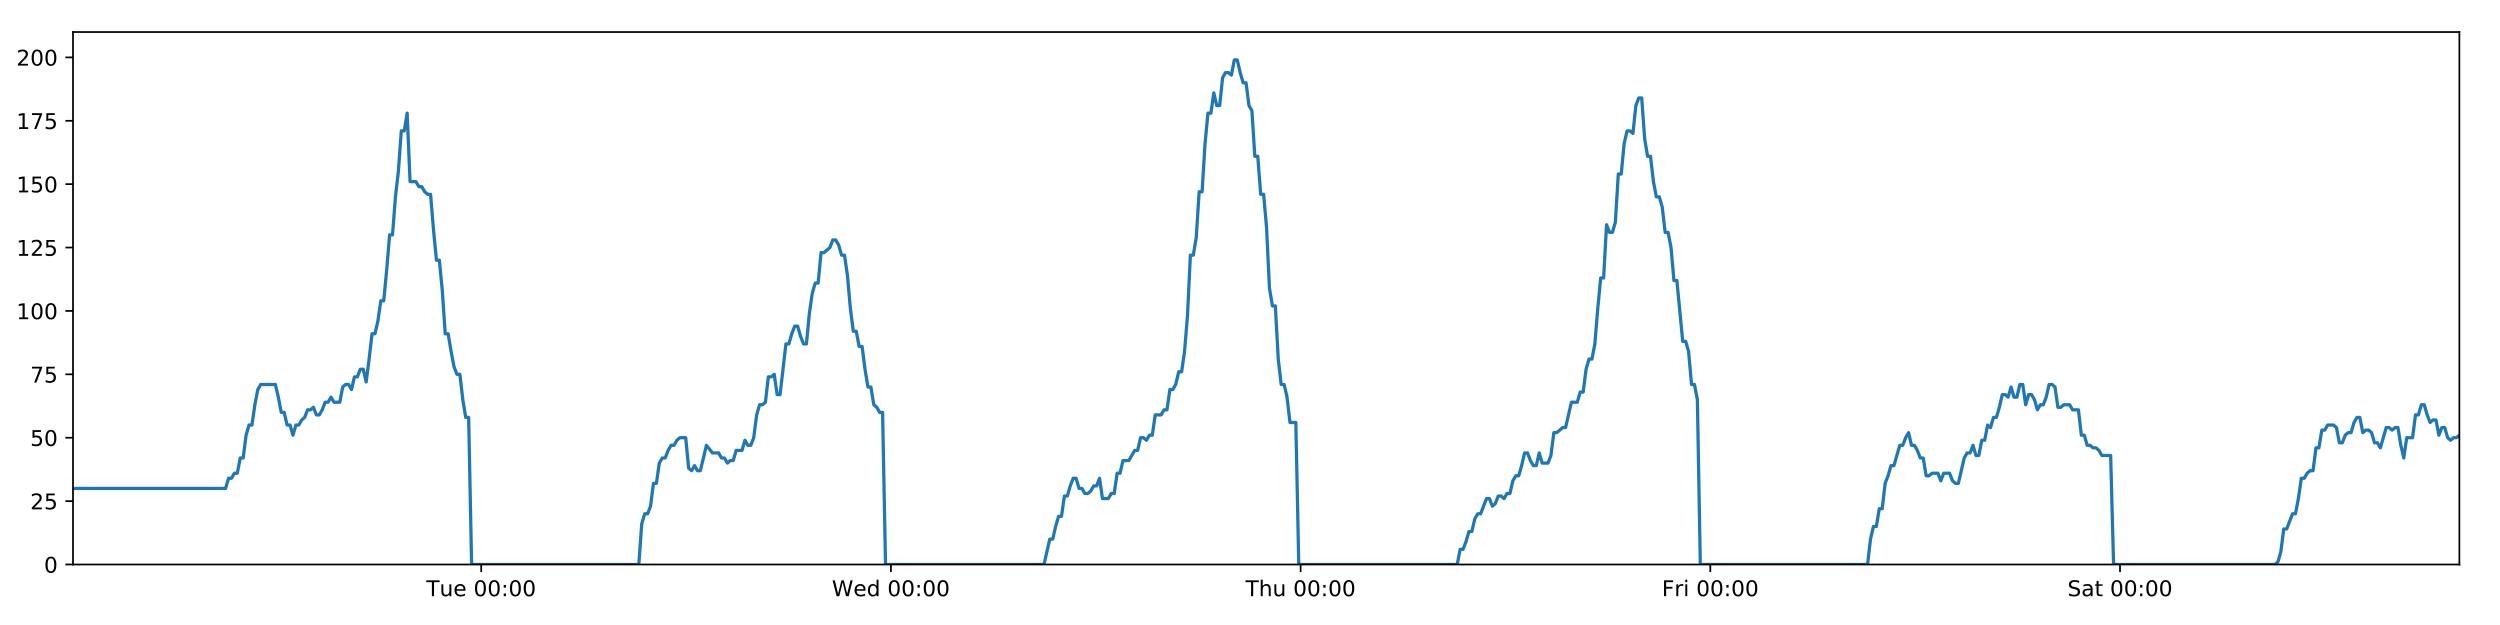
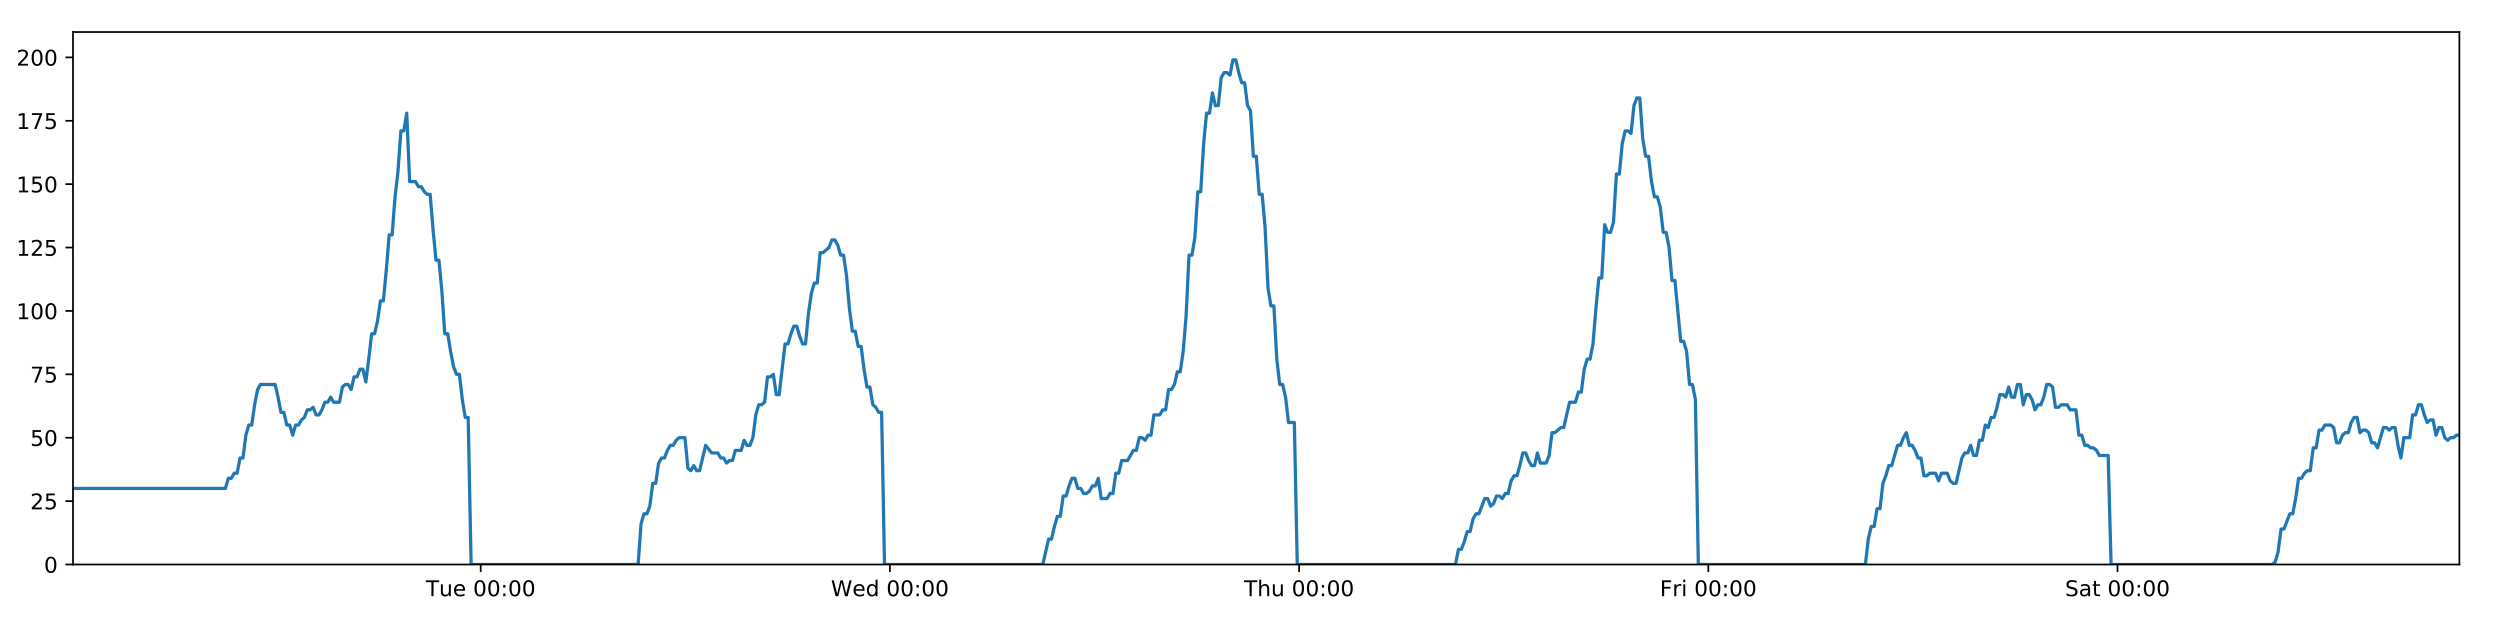
<svg xmlns="http://www.w3.org/2000/svg" xmlns:xlink="http://www.w3.org/1999/xlink" height="288pt" version="1.1" viewBox="0 0 1152 288" width="1152pt">
  <defs>
    <style type="text/css">
*{stroke-linecap:butt;stroke-linejoin:round;}
  </style>
  </defs>
  <g id="figure_1">
    <g id="patch_1">
      <path d="M 0 288  L 1152 288  L 1152 0  L 0 0  z " style="fill:#ffffff;" />
    </g>
    <g id="axes_1">
      <g id="patch_2">
        <path d="M 33.64 260.12  L 1133.28 260.12  L 1133.28 14.76  L 33.64 14.76  z " style="fill:#ffffff;" />
      </g>
      <g id="matplotlib.axis_1">
        <g id="xtick_1">
          <g id="line2d_1">
            <defs>
-               <path d="M 0 0  L 0 3.5  " id="m5f151d55df" style="stroke:#000000;stroke-width:0.8;" />
-             </defs>
-             <g>
-               <use style="stroke:#000000;stroke-width:0.8;" x="221.744" xlink:href="#m5f151d55df" y="260.12" />
+               <path d="M 0 0  L 0 3.5  " id="ma507963bba" style="stroke:#000000;stroke-width:0.8;" />
+             </defs>
+             <g>
+               <use style="stroke:#000000;stroke-width:0.8;" x="221.514" xlink:href="#ma507963bba" y="260.12" />
            </g>
          </g>
          <g id="text_1">
            <defs>
              <path d="M -0.297 72.906  L 61.375 72.906  L 61.375 64.594  L 35.5 64.594  L 35.5 0  L 25.594 0  L 25.594 64.594  L -0.297 64.594  z " id="DejaVuSans-84" />
              <path d="M 8.5 21.578  L 8.5 54.688  L 17.484 54.688  L 17.484 21.922  Q 17.484 14.156 20.5 10.266  Q 23.531 6.391 29.594 6.391  Q 36.859 6.391 41.078 11.031  Q 45.312 15.672 45.312 23.688  L 45.312 54.688  L 54.297 54.688  L 54.297 0  L 45.312 0  L 45.312 8.406  Q 42.047 3.422 37.719 1  Q 33.406 -1.422 27.688 -1.422  Q 18.266 -1.422 13.375 4.438  Q 8.5 10.297 8.5 21.578  z M 31.109 56  z " id="DejaVuSans-117" />
              <path d="M 56.203 29.594  L 56.203 25.203  L 14.891 25.203  Q 15.484 15.922 20.484 11.062  Q 25.484 6.203 34.422 6.203  Q 39.594 6.203 44.453 7.469  Q 49.312 8.734 54.109 11.281  L 54.109 2.781  Q 49.266 0.734 44.188 -0.344  Q 39.109 -1.422 33.891 -1.422  Q 20.797 -1.422 13.156 6.188  Q 5.516 13.812 5.516 26.812  Q 5.516 40.234 12.766 48.109  Q 20.016 56 32.328 56  Q 43.359 56 49.781 48.891  Q 56.203 41.797 56.203 29.594  z M 47.219 32.234  Q 47.125 39.594 43.094 43.984  Q 39.062 48.391 32.422 48.391  Q 24.906 48.391 20.391 44.141  Q 15.875 39.891 15.188 32.172  z " id="DejaVuSans-101" />
              <path id="DejaVuSans-32" />
              <path d="M 31.781 66.406  Q 24.172 66.406 20.328 58.906  Q 16.5 51.422 16.5 36.375  Q 16.5 21.391 20.328 13.891  Q 24.172 6.391 31.781 6.391  Q 39.453 6.391 43.281 13.891  Q 47.125 21.391 47.125 36.375  Q 47.125 51.422 43.281 58.906  Q 39.453 66.406 31.781 66.406  z M 31.781 74.219  Q 44.047 74.219 50.516 64.516  Q 56.984 54.828 56.984 36.375  Q 56.984 17.969 50.516 8.266  Q 44.047 -1.422 31.781 -1.422  Q 19.531 -1.422 13.062 8.266  Q 6.594 17.969 6.594 36.375  Q 6.594 54.828 13.062 64.516  Q 19.531 74.219 31.781 74.219  z " id="DejaVuSans-48" />
              <path d="M 11.719 12.406  L 22.016 12.406  L 22.016 0  L 11.719 0  z M 11.719 51.703  L 22.016 51.703  L 22.016 39.312  L 11.719 39.312  z " id="DejaVuSans-58" />
            </defs>
-             <g transform="translate(196.4585 274.7184)scale(0.1 -0.1)">
+             <g transform="translate(196.2282 274.7184)scale(0.1 -0.1)">
              <use xlink:href="#DejaVuSans-84" />
              <use x="60.85" xlink:href="#DejaVuSans-117" />
              <use x="124.229" xlink:href="#DejaVuSans-101" />
              <use x="185.752" xlink:href="#DejaVuSans-32" />
              <use x="217.539" xlink:href="#DejaVuSans-48" />
              <use x="281.162" xlink:href="#DejaVuSans-48" />
              <use x="344.785" xlink:href="#DejaVuSans-58" />
              <use x="378.477" xlink:href="#DejaVuSans-48" />
              <use x="442.1" xlink:href="#DejaVuSans-48" />
            </g>
          </g>
        </g>
        <g id="xtick_2">
          <g id="line2d_2">
            <g>
-               <use style="stroke:#000000;stroke-width:0.8;" x="410.534" xlink:href="#m5f151d55df" y="260.12" />
+               <use style="stroke:#000000;stroke-width:0.8;" x="410.072" xlink:href="#ma507963bba" y="260.12" />
            </g>
          </g>
          <g id="text_2">
            <defs>
              <path d="M 3.328 72.906  L 13.281 72.906  L 28.609 11.281  L 43.891 72.906  L 54.984 72.906  L 70.312 11.281  L 85.594 72.906  L 95.609 72.906  L 77.297 0  L 64.891 0  L 49.516 63.281  L 33.984 0  L 21.578 0  z " id="DejaVuSans-87" />
              <path d="M 45.406 46.391  L 45.406 75.984  L 54.391 75.984  L 54.391 0  L 45.406 0  L 45.406 8.203  Q 42.578 3.328 38.25 0.953  Q 33.938 -1.422 27.875 -1.422  Q 17.969 -1.422 11.734 6.484  Q 5.516 14.406 5.516 27.297  Q 5.516 40.188 11.734 48.094  Q 17.969 56 27.875 56  Q 33.938 56 38.25 53.625  Q 42.578 51.266 45.406 46.391  z M 14.797 27.297  Q 14.797 17.391 18.875 11.75  Q 22.953 6.109 30.078 6.109  Q 37.203 6.109 41.297 11.75  Q 45.406 17.391 45.406 27.297  Q 45.406 37.203 41.297 42.844  Q 37.203 48.484 30.078 48.484  Q 22.953 48.484 18.875 42.844  Q 14.797 37.203 14.797 27.297  z " id="DejaVuSans-100" />
            </defs>
-             <g transform="translate(383.3445 274.7184)scale(0.1 -0.1)">
+             <g transform="translate(382.8829 274.7184)scale(0.1 -0.1)">
              <use xlink:href="#DejaVuSans-87" />
              <use x="98.799" xlink:href="#DejaVuSans-101" />
              <use x="160.322" xlink:href="#DejaVuSans-100" />
              <use x="223.799" xlink:href="#DejaVuSans-32" />
              <use x="255.586" xlink:href="#DejaVuSans-48" />
              <use x="319.209" xlink:href="#DejaVuSans-48" />
              <use x="382.832" xlink:href="#DejaVuSans-58" />
              <use x="416.523" xlink:href="#DejaVuSans-48" />
              <use x="480.146" xlink:href="#DejaVuSans-48" />
            </g>
          </g>
        </g>
        <g id="xtick_3">
          <g id="line2d_3">
            <g>
-               <use style="stroke:#000000;stroke-width:0.8;" x="599.323" xlink:href="#m5f151d55df" y="260.12" />
+               <use style="stroke:#000000;stroke-width:0.8;" x="598.63" xlink:href="#ma507963bba" y="260.12" />
            </g>
          </g>
          <g id="text_3">
            <defs>
              <path d="M 54.891 33.016  L 54.891 0  L 45.906 0  L 45.906 32.719  Q 45.906 40.484 42.875 44.328  Q 39.844 48.188 33.797 48.188  Q 26.516 48.188 22.312 43.547  Q 18.109 38.922 18.109 30.906  L 18.109 0  L 9.078 0  L 9.078 75.984  L 18.109 75.984  L 18.109 46.188  Q 21.344 51.125 25.703 53.562  Q 30.078 56 35.797 56  Q 45.219 56 50.047 50.172  Q 54.891 44.344 54.891 33.016  z " id="DejaVuSans-104" />
            </defs>
-             <g transform="translate(573.9328 274.7184)scale(0.1 -0.1)">
+             <g transform="translate(573.24 274.7184)scale(0.1 -0.1)">
              <use xlink:href="#DejaVuSans-84" />
              <use x="61.084" xlink:href="#DejaVuSans-104" />
              <use x="124.463" xlink:href="#DejaVuSans-117" />
              <use x="187.842" xlink:href="#DejaVuSans-32" />
              <use x="219.629" xlink:href="#DejaVuSans-48" />
              <use x="283.252" xlink:href="#DejaVuSans-48" />
              <use x="346.875" xlink:href="#DejaVuSans-58" />
              <use x="380.566" xlink:href="#DejaVuSans-48" />
              <use x="444.189" xlink:href="#DejaVuSans-48" />
            </g>
          </g>
        </g>
        <g id="xtick_4">
          <g id="line2d_4">
            <g>
-               <use style="stroke:#000000;stroke-width:0.8;" x="788.112" xlink:href="#m5f151d55df" y="260.12" />
+               <use style="stroke:#000000;stroke-width:0.8;" x="787.188" xlink:href="#ma507963bba" y="260.12" />
            </g>
          </g>
          <g id="text_4">
            <defs>
              <path d="M 9.812 72.906  L 51.703 72.906  L 51.703 64.594  L 19.672 64.594  L 19.672 43.109  L 48.578 43.109  L 48.578 34.812  L 19.672 34.812  L 19.672 0  L 9.812 0  z " id="DejaVuSans-70" />
              <path d="M 41.109 46.297  Q 39.594 47.172 37.812 47.578  Q 36.031 48 33.891 48  Q 26.266 48 22.188 43.047  Q 18.109 38.094 18.109 28.812  L 18.109 0  L 9.078 0  L 9.078 54.688  L 18.109 54.688  L 18.109 46.188  Q 20.953 51.172 25.484 53.578  Q 30.031 56 36.531 56  Q 37.453 56 38.578 55.875  Q 39.703 55.766 41.062 55.516  z " id="DejaVuSans-114" />
              <path d="M 9.422 54.688  L 18.406 54.688  L 18.406 0  L 9.422 0  z M 9.422 75.984  L 18.406 75.984  L 18.406 64.594  L 9.422 64.594  z " id="DejaVuSans-105" />
            </defs>
-             <g transform="translate(765.7985 274.7184)scale(0.1 -0.1)">
+             <g transform="translate(764.8745 274.7184)scale(0.1 -0.1)">
              <use xlink:href="#DejaVuSans-70" />
              <use x="57.41" xlink:href="#DejaVuSans-114" />
              <use x="98.523" xlink:href="#DejaVuSans-105" />
              <use x="126.307" xlink:href="#DejaVuSans-32" />
              <use x="158.094" xlink:href="#DejaVuSans-48" />
              <use x="221.717" xlink:href="#DejaVuSans-48" />
              <use x="285.34" xlink:href="#DejaVuSans-58" />
              <use x="319.031" xlink:href="#DejaVuSans-48" />
              <use x="382.654" xlink:href="#DejaVuSans-48" />
            </g>
          </g>
        </g>
        <g id="xtick_5">
          <g id="line2d_5">
            <g>
-               <use style="stroke:#000000;stroke-width:0.8;" x="976.901" xlink:href="#m5f151d55df" y="260.12" />
+               <use style="stroke:#000000;stroke-width:0.8;" x="975.746" xlink:href="#ma507963bba" y="260.12" />
            </g>
          </g>
          <g id="text_5">
            <defs>
              <path d="M 53.516 70.516  L 53.516 60.891  Q 47.906 63.578 42.922 64.891  Q 37.938 66.219 33.297 66.219  Q 25.25 66.219 20.875 63.094  Q 16.5 59.969 16.5 54.203  Q 16.5 49.359 19.406 46.891  Q 22.312 44.438 30.422 42.922  L 36.375 41.703  Q 47.406 39.594 52.656 34.297  Q 57.906 29 57.906 20.125  Q 57.906 9.516 50.797 4.047  Q 43.703 -1.422 29.984 -1.422  Q 24.812 -1.422 18.969 -0.25  Q 13.141 0.922 6.891 3.219  L 6.891 13.375  Q 12.891 10.016 18.656 8.297  Q 24.422 6.594 29.984 6.594  Q 38.422 6.594 43.016 9.906  Q 47.609 13.234 47.609 19.391  Q 47.609 24.75 44.312 27.781  Q 41.016 30.812 33.5 32.328  L 27.484 33.5  Q 16.453 35.688 11.516 40.375  Q 6.594 45.062 6.594 53.422  Q 6.594 63.094 13.406 68.656  Q 20.219 74.219 32.172 74.219  Q 37.312 74.219 42.625 73.281  Q 47.953 72.359 53.516 70.516  z " id="DejaVuSans-83" />
              <path d="M 34.281 27.484  Q 23.391 27.484 19.188 25  Q 14.984 22.516 14.984 16.5  Q 14.984 11.719 18.141 8.906  Q 21.297 6.109 26.703 6.109  Q 34.188 6.109 38.703 11.406  Q 43.219 16.703 43.219 25.484  L 43.219 27.484  z M 52.203 31.203  L 52.203 0  L 43.219 0  L 43.219 8.297  Q 40.141 3.328 35.547 0.953  Q 30.953 -1.422 24.312 -1.422  Q 15.922 -1.422 10.953 3.297  Q 6 8.016 6 15.922  Q 6 25.141 12.172 29.828  Q 18.359 34.516 30.609 34.516  L 43.219 34.516  L 43.219 35.406  Q 43.219 41.609 39.141 45  Q 35.062 48.391 27.688 48.391  Q 23 48.391 18.547 47.266  Q 14.109 46.141 10.016 43.891  L 10.016 52.203  Q 14.938 54.109 19.578 55.047  Q 24.219 56 28.609 56  Q 40.484 56 46.344 49.844  Q 52.203 43.703 52.203 31.203  z " id="DejaVuSans-97" />
              <path d="M 18.312 70.219  L 18.312 54.688  L 36.812 54.688  L 36.812 47.703  L 18.312 47.703  L 18.312 18.016  Q 18.312 11.328 20.141 9.422  Q 21.969 7.516 27.594 7.516  L 36.812 7.516  L 36.812 0  L 27.594 0  Q 17.188 0 13.234 3.875  Q 9.281 7.766 9.281 18.016  L 9.281 47.703  L 2.688 47.703  L 2.688 54.688  L 9.281 54.688  L 9.281 70.219  z " id="DejaVuSans-116" />
            </defs>
-             <g transform="translate(952.704 274.7184)scale(0.1 -0.1)">
+             <g transform="translate(951.5488 274.7184)scale(0.1 -0.1)">
              <use xlink:href="#DejaVuSans-83" />
              <use x="63.477" xlink:href="#DejaVuSans-97" />
              <use x="124.756" xlink:href="#DejaVuSans-116" />
              <use x="163.965" xlink:href="#DejaVuSans-32" />
              <use x="195.752" xlink:href="#DejaVuSans-48" />
              <use x="259.375" xlink:href="#DejaVuSans-48" />
              <use x="322.998" xlink:href="#DejaVuSans-58" />
              <use x="356.689" xlink:href="#DejaVuSans-48" />
              <use x="420.312" xlink:href="#DejaVuSans-48" />
            </g>
          </g>
        </g>
      </g>
      <g id="matplotlib.axis_2">
        <g id="ytick_1">
          <g id="line2d_6">
            <defs>
-               <path d="M 0 0  L -3.5 0  " id="md9dc5986f3" style="stroke:#000000;stroke-width:0.8;" />
-             </defs>
-             <g>
-               <use style="stroke:#000000;stroke-width:0.8;" x="33.64" xlink:href="#md9dc5986f3" y="260.12" />
+               <path d="M 0 0  L -3.5 0  " id="me48db17376" style="stroke:#000000;stroke-width:0.8;" />
+             </defs>
+             <g>
+               <use style="stroke:#000000;stroke-width:0.8;" x="33.64" xlink:href="#me48db17376" y="260.12" />
            </g>
          </g>
          <g id="text_6">
            <g transform="translate(20.2775 263.9192)scale(0.1 -0.1)">
              <use xlink:href="#DejaVuSans-48" />
            </g>
          </g>
        </g>
        <g id="ytick_2">
          <g id="line2d_7">
            <g>
-               <use style="stroke:#000000;stroke-width:0.8;" x="33.64" xlink:href="#md9dc5986f3" y="230.91" />
+               <use style="stroke:#000000;stroke-width:0.8;" x="33.64" xlink:href="#me48db17376" y="230.91" />
            </g>
          </g>
          <g id="text_7">
            <defs>
              <path d="M 19.188 8.297  L 53.609 8.297  L 53.609 0  L 7.328 0  L 7.328 8.297  Q 12.938 14.109 22.625 23.891  Q 32.328 33.688 34.812 36.531  Q 39.547 41.844 41.422 45.531  Q 43.312 49.219 43.312 52.781  Q 43.312 58.594 39.234 62.25  Q 35.156 65.922 28.609 65.922  Q 23.969 65.922 18.812 64.312  Q 13.672 62.703 7.812 59.422  L 7.812 69.391  Q 13.766 71.781 18.938 73  Q 24.125 74.219 28.422 74.219  Q 39.75 74.219 46.484 68.547  Q 53.219 62.891 53.219 53.422  Q 53.219 48.922 51.531 44.891  Q 49.859 40.875 45.406 35.406  Q 44.188 33.984 37.641 27.219  Q 31.109 20.453 19.188 8.297  z " id="DejaVuSans-50" />
              <path d="M 10.797 72.906  L 49.516 72.906  L 49.516 64.594  L 19.828 64.594  L 19.828 46.734  Q 21.969 47.469 24.109 47.828  Q 26.266 48.188 28.422 48.188  Q 40.625 48.188 47.75 41.5  Q 54.891 34.812 54.891 23.391  Q 54.891 11.625 47.562 5.094  Q 40.234 -1.422 26.906 -1.422  Q 22.312 -1.422 17.547 -0.641  Q 12.797 0.141 7.719 1.703  L 7.719 11.625  Q 12.109 9.234 16.797 8.062  Q 21.484 6.891 26.703 6.891  Q 35.156 6.891 40.078 11.328  Q 45.016 15.766 45.016 23.391  Q 45.016 31 40.078 35.438  Q 35.156 39.891 26.703 39.891  Q 22.75 39.891 18.812 39.016  Q 14.891 38.141 10.797 36.281  z " id="DejaVuSans-53" />
            </defs>
            <g transform="translate(13.915 234.7097)scale(0.1 -0.1)">
              <use xlink:href="#DejaVuSans-50" />
              <use x="63.623" xlink:href="#DejaVuSans-53" />
            </g>
          </g>
        </g>
        <g id="ytick_3">
          <g id="line2d_8">
            <g>
-               <use style="stroke:#000000;stroke-width:0.8;" x="33.64" xlink:href="#md9dc5986f3" y="201.701" />
+               <use style="stroke:#000000;stroke-width:0.8;" x="33.64" xlink:href="#me48db17376" y="201.701" />
            </g>
          </g>
          <g id="text_8">
            <g transform="translate(13.915 205.5002)scale(0.1 -0.1)">
              <use xlink:href="#DejaVuSans-53" />
              <use x="63.623" xlink:href="#DejaVuSans-48" />
            </g>
          </g>
        </g>
        <g id="ytick_4">
          <g id="line2d_9">
            <g>
-               <use style="stroke:#000000;stroke-width:0.8;" x="33.64" xlink:href="#md9dc5986f3" y="172.491" />
+               <use style="stroke:#000000;stroke-width:0.8;" x="33.64" xlink:href="#me48db17376" y="172.491" />
            </g>
          </g>
          <g id="text_9">
            <defs>
              <path d="M 8.203 72.906  L 55.078 72.906  L 55.078 68.703  L 28.609 0  L 18.312 0  L 43.219 64.594  L 8.203 64.594  z " id="DejaVuSans-55" />
            </defs>
            <g transform="translate(13.915 176.2906)scale(0.1 -0.1)">
              <use xlink:href="#DejaVuSans-55" />
              <use x="63.623" xlink:href="#DejaVuSans-53" />
            </g>
          </g>
        </g>
        <g id="ytick_5">
          <g id="line2d_10">
            <g>
-               <use style="stroke:#000000;stroke-width:0.8;" x="33.64" xlink:href="#md9dc5986f3" y="143.282" />
+               <use style="stroke:#000000;stroke-width:0.8;" x="33.64" xlink:href="#me48db17376" y="143.282" />
            </g>
          </g>
          <g id="text_10">
            <defs>
              <path d="M 12.406 8.297  L 28.516 8.297  L 28.516 63.922  L 10.984 60.406  L 10.984 69.391  L 28.422 72.906  L 38.281 72.906  L 38.281 8.297  L 54.391 8.297  L 54.391 0  L 12.406 0  z " id="DejaVuSans-49" />
            </defs>
            <g transform="translate(7.5525 147.0811)scale(0.1 -0.1)">
              <use xlink:href="#DejaVuSans-49" />
              <use x="63.623" xlink:href="#DejaVuSans-48" />
              <use x="127.246" xlink:href="#DejaVuSans-48" />
            </g>
          </g>
        </g>
        <g id="ytick_6">
          <g id="line2d_11">
            <g>
-               <use style="stroke:#000000;stroke-width:0.8;" x="33.64" xlink:href="#md9dc5986f3" y="114.072" />
+               <use style="stroke:#000000;stroke-width:0.8;" x="33.64" xlink:href="#me48db17376" y="114.072" />
            </g>
          </g>
          <g id="text_11">
            <g transform="translate(7.5525 117.8716)scale(0.1 -0.1)">
              <use xlink:href="#DejaVuSans-49" />
              <use x="63.623" xlink:href="#DejaVuSans-50" />
              <use x="127.246" xlink:href="#DejaVuSans-53" />
            </g>
          </g>
        </g>
        <g id="ytick_7">
          <g id="line2d_12">
            <g>
-               <use style="stroke:#000000;stroke-width:0.8;" x="33.64" xlink:href="#md9dc5986f3" y="84.863" />
+               <use style="stroke:#000000;stroke-width:0.8;" x="33.64" xlink:href="#me48db17376" y="84.863" />
            </g>
          </g>
          <g id="text_12">
            <g transform="translate(7.5525 88.66208)scale(0.1 -0.1)">
              <use xlink:href="#DejaVuSans-49" />
              <use x="63.623" xlink:href="#DejaVuSans-53" />
              <use x="127.246" xlink:href="#DejaVuSans-48" />
            </g>
          </g>
        </g>
        <g id="ytick_8">
          <g id="line2d_13">
            <g>
-               <use style="stroke:#000000;stroke-width:0.8;" x="33.64" xlink:href="#md9dc5986f3" y="55.653" />
+               <use style="stroke:#000000;stroke-width:0.8;" x="33.64" xlink:href="#me48db17376" y="55.653" />
            </g>
          </g>
          <g id="text_13">
            <g transform="translate(7.5525 59.45255)scale(0.1 -0.1)">
              <use xlink:href="#DejaVuSans-49" />
              <use x="63.623" xlink:href="#DejaVuSans-55" />
              <use x="127.246" xlink:href="#DejaVuSans-53" />
            </g>
          </g>
        </g>
        <g id="ytick_9">
          <g id="line2d_14">
            <g>
-               <use style="stroke:#000000;stroke-width:0.8;" x="33.64" xlink:href="#md9dc5986f3" y="26.444" />
+               <use style="stroke:#000000;stroke-width:0.8;" x="33.64" xlink:href="#me48db17376" y="26.444" />
            </g>
          </g>
          <g id="text_14">
            <g transform="translate(7.5525 30.24303)scale(0.1 -0.1)">
              <use xlink:href="#DejaVuSans-50" />
              <use x="63.623" xlink:href="#DejaVuSans-48" />
              <use x="127.246" xlink:href="#DejaVuSans-48" />
            </g>
          </g>
        </g>
      </g>
      <g id="line2d_15">
-         <path clip-path="url(#pb4d3322126)" d="M 33.64 225.069  L 103.948 225.069  L 105.3 220.395  L 106.651 220.395  L 108.002 218.058  L 109.349 218.058  L 110.697 211.048  L 112.048 211.048  L 113.396 200.533  L 114.744 195.859  L 116.093 195.859  L 117.442 186.512  L 118.79 179.502  L 120.141 177.165  L 126.896 177.165  L 128.245 183.007  L 129.596 190.017  L 130.944 190.017  L 132.292 195.859  L 133.642 195.859  L 134.991 200.533  L 136.341 195.859  L 137.691 195.859  L 139.039 193.522  L 140.387 192.354  L 141.735 188.849  L 143.083 188.849  L 144.432 187.68  L 145.782 191.186  L 147.13 191.186  L 148.481 188.849  L 149.83 185.344  L 151.177 185.344  L 152.528 183.007  L 153.876 185.344  L 156.572 185.344  L 157.923 178.333  L 159.272 177.165  L 160.623 177.165  L 161.973 179.502  L 163.324 173.66  L 164.677 173.66  L 166.028 170.155  L 167.383 170.155  L 168.733 175.997  L 170.081 165.481  L 171.429 153.797  L 172.777 153.797  L 174.125 147.955  L 175.474 138.608  L 176.822 138.608  L 178.17 124.588  L 179.52 108.23  L 180.868 108.23  L 182.22 90.705  L 183.569 79.021  L 184.916 60.327  L 186.265 60.327  L 187.613 52.148  L 188.961 83.694  L 191.659 83.694  L 193.01 86.031  L 194.358 86.031  L 195.709 88.368  L 197.059 89.536  L 198.407 89.536  L 199.757 105.894  L 201.11 119.914  L 202.459 119.914  L 203.81 133.935  L 205.16 153.797  L 206.512 153.797  L 207.861 161.976  L 209.212 168.986  L 210.56 172.491  L 211.911 172.491  L 213.262 184.175  L 214.611 192.354  L 215.959 192.354  L 217.312 260.12  L 294.364 260.12  L 295.714 241.426  L 297.065 236.752  L 298.415 236.752  L 299.765 233.247  L 301.113 222.732  L 302.463 222.732  L 303.813 213.385  L 305.164 211.048  L 306.515 211.048  L 307.87 207.543  L 309.222 205.206  L 310.573 205.206  L 311.921 202.869  L 313.275 201.701  L 315.977 201.701  L 317.325 215.722  L 318.675 216.89  L 320.026 214.553  L 321.374 216.89  L 322.724 216.89  L 325.51 205.206  L 328.294 208.711  L 331.125 208.711  L 332.473 211.048  L 333.823 211.048  L 335.171 213.385  L 336.519 212.216  L 337.869 212.216  L 339.22 207.543  L 341.918 207.543  L 343.266 202.869  L 344.617 205.206  L 345.965 205.206  L 347.314 201.701  L 348.663 191.186  L 350.011 186.512  L 351.359 186.512  L 352.708 185.344  L 354.056 173.66  L 355.407 173.66  L 356.757 172.491  L 358.108 181.838  L 359.456 181.838  L 362.154 158.471  L 363.503 158.471  L 364.853 153.797  L 366.202 150.292  L 367.551 150.292  L 368.901 154.966  L 370.251 158.471  L 371.599 158.471  L 372.95 144.45  L 374.302 135.103  L 375.651 130.43  L 376.999 130.43  L 378.348 116.409  L 379.697 116.409  L 382.399 114.072  L 383.75 110.567  L 385.101 110.567  L 386.451 112.904  L 387.801 117.578  L 389.15 117.578  L 390.501 126.925  L 391.85 142.114  L 393.2 152.629  L 394.55 152.629  L 395.898 159.639  L 397.251 159.639  L 398.599 170.155  L 399.949 178.333  L 401.3 178.333  L 402.649 186.512  L 404 187.68  L 405.35 190.017  L 406.698 190.017  L 408.046 260.12  L 481.066 260.12  L 483.741 248.436  L 485.088 248.436  L 486.437 242.594  L 487.785 237.921  L 489.133 237.921  L 490.482 228.574  L 491.831 228.574  L 493.179 223.9  L 494.527 220.395  L 495.875 220.395  L 497.224 225.069  L 498.573 225.069  L 499.923 227.405  L 501.274 227.405  L 502.625 226.237  L 503.976 223.9  L 505.324 223.9  L 506.673 220.395  L 508.021 229.742  L 510.72 229.742  L 512.071 227.405  L 513.42 227.405  L 514.769 218.058  L 516.119 218.058  L 517.468 212.216  L 520.167 212.216  L 522.866 207.543  L 524.223 207.543  L 525.575 201.701  L 526.927 201.701  L 528.276 202.869  L 529.624 200.533  L 530.971 200.533  L 532.319 191.186  L 535.016 191.186  L 536.387 188.849  L 537.735 188.849  L 539.083 179.502  L 540.436 179.502  L 541.786 177.165  L 543.134 171.323  L 544.486 171.323  L 545.834 161.976  L 547.183 145.619  L 548.531 117.578  L 549.88 117.578  L 551.229 109.399  L 552.577 88.368  L 553.926 88.368  L 555.278 66.169  L 556.627 52.148  L 557.976 52.148  L 559.324 42.801  L 560.672 48.643  L 562.024 48.643  L 563.374 35.791  L 564.722 33.454  L 566.073 33.454  L 567.425 34.622  L 568.776 27.612  L 570.131 27.612  L 571.479 33.454  L 572.83 38.128  L 574.177 38.128  L 575.529 48.643  L 576.877 50.98  L 578.225 72.011  L 579.573 72.011  L 580.924 89.536  L 582.272 89.536  L 583.621 104.725  L 584.97 132.766  L 586.32 140.945  L 587.672 140.945  L 589.023 165.481  L 590.37 177.165  L 591.719 177.165  L 593.07 183.007  L 594.42 194.691  L 597.12 194.691  L 598.469 260.12  L 671.482 260.12  L 672.832 253.11  L 674.182 253.11  L 675.531 249.605  L 676.882 244.931  L 678.229 244.931  L 679.578 239.089  L 680.928 236.752  L 682.276 236.752  L 684.973 229.742  L 686.324 229.742  L 687.674 233.247  L 689.025 232.079  L 690.375 228.574  L 691.725 228.574  L 693.073 229.742  L 694.421 227.405  L 695.773 227.405  L 697.123 221.563  L 698.47 219.227  L 699.824 219.227  L 701.172 214.553  L 702.521 208.711  L 703.869 208.711  L 705.218 212.216  L 706.566 214.553  L 707.918 214.553  L 709.268 208.711  L 710.616 213.385  L 713.314 213.385  L 714.663 209.88  L 716.015 199.364  L 717.362 199.364  L 720.063 197.027  L 721.412 197.027  L 724.113 185.344  L 726.814 185.344  L 728.162 180.67  L 729.511 180.67  L 730.861 170.155  L 732.21 165.481  L 733.558 165.481  L 734.907 158.471  L 736.255 142.114  L 737.604 128.093  L 738.951 128.093  L 740.303 103.557  L 741.657 107.062  L 743.009 107.062  L 744.359 102.389  L 745.71 80.189  L 747.058 80.189  L 748.407 66.169  L 749.755 60.327  L 751.103 60.327  L 752.454 61.495  L 753.803 48.643  L 755.152 45.138  L 756.503 45.138  L 757.851 63.832  L 759.2 72.011  L 760.549 72.011  L 761.898 83.694  L 763.247 90.705  L 764.598 90.705  L 765.945 95.378  L 767.303 107.062  L 768.656 107.062  L 770.005 114.072  L 771.353 129.261  L 772.702 129.261  L 775.398 157.302  L 776.75 157.302  L 778.102 161.976  L 779.452 177.165  L 780.803 177.165  L 782.153 184.175  L 783.502 260.12  L 860.574 260.12  L 861.922 248.436  L 863.273 242.594  L 864.625 242.594  L 865.973 234.416  L 867.321 234.416  L 868.669 222.732  L 870.017 219.227  L 871.367 214.553  L 872.719 214.553  L 875.422 205.206  L 876.773 205.206  L 878.122 201.701  L 879.473 199.364  L 880.822 205.206  L 882.171 205.206  L 883.519 207.543  L 884.87 211.048  L 886.221 211.048  L 887.573 219.227  L 888.922 219.227  L 890.271 218.058  L 892.968 218.058  L 894.316 221.563  L 895.665 218.058  L 898.362 218.058  L 899.711 221.563  L 901.06 222.732  L 902.408 222.732  L 905.107 211.048  L 906.455 208.711  L 907.805 208.711  L 909.153 205.206  L 910.501 209.88  L 911.849 209.88  L 913.197 202.869  L 914.547 202.869  L 915.897 195.859  L 917.245 197.027  L 918.594 192.354  L 919.943 192.354  L 921.292 187.68  L 922.642 181.838  L 923.99 181.838  L 925.339 183.007  L 926.689 178.333  L 928.04 183.007  L 929.391 183.007  L 930.739 177.165  L 932.088 177.165  L 933.44 186.512  L 934.791 181.838  L 936.14 181.838  L 937.489 184.175  L 938.839 188.849  L 940.188 186.512  L 941.539 186.512  L 942.887 183.007  L 944.238 177.165  L 945.588 177.165  L 946.937 178.333  L 948.285 187.68  L 949.632 187.68  L 950.982 186.512  L 953.683 186.512  L 955.034 188.849  L 957.733 188.849  L 959.084 200.533  L 960.434 200.533  L 961.782 205.206  L 963.132 205.206  L 964.483 206.374  L 965.835 206.374  L 967.185 207.543  L 968.536 209.88  L 972.59 209.88  L 973.939 260.12  L 1048.3 260.12  L 1049.649 258.952  L 1050.997 254.278  L 1052.347 243.763  L 1053.697 243.763  L 1056.397 236.752  L 1057.747 236.752  L 1059.097 229.742  L 1060.447 220.395  L 1061.796 220.395  L 1063.144 218.058  L 1064.493 216.89  L 1065.844 216.89  L 1067.194 206.374  L 1068.543 206.374  L 1069.891 198.196  L 1071.24 198.196  L 1072.588 195.859  L 1075.284 195.859  L 1076.637 197.027  L 1077.985 204.038  L 1079.338 204.038  L 1080.685 200.533  L 1082.034 199.364  L 1083.382 199.364  L 1084.73 194.691  L 1086.079 192.354  L 1087.427 192.354  L 1088.775 199.364  L 1090.123 198.196  L 1091.473 198.196  L 1092.821 199.364  L 1094.169 204.038  L 1095.517 204.038  L 1096.868 206.374  L 1099.567 197.027  L 1100.917 197.027  L 1102.264 198.196  L 1103.613 197.027  L 1104.963 197.027  L 1106.312 205.206  L 1107.66 211.048  L 1109.008 201.701  L 1111.705 201.701  L 1113.053 191.186  L 1114.403 191.186  L 1115.751 186.512  L 1117.1 186.512  L 1118.448 191.186  L 1119.796 194.691  L 1121.145 193.522  L 1122.493 193.522  L 1123.841 200.533  L 1125.189 197.027  L 1126.538 197.027  L 1127.886 201.701  L 1129.235 202.869  L 1130.583 201.701  L 1131.931 201.701  L 1133.28 200.533  L 1133.28 200.533  " style="fill:none;stroke:#1f77b4;stroke-linecap:square;stroke-width:1.5;" />
+         <path clip-path="url(#p6b16716b0c)" d="M 33.64 225.069  L 103.862 225.069  L 105.212 220.395  L 106.562 220.395  L 107.91 218.058  L 109.257 218.058  L 110.603 211.048  L 111.952 211.048  L 113.298 200.533  L 114.644 195.859  L 115.992 195.859  L 117.339 186.512  L 118.685 179.502  L 120.035 177.165  L 126.782 177.165  L 128.129 183.007  L 129.479 190.017  L 130.825 190.017  L 132.171 195.859  L 133.52 195.859  L 134.867 200.533  L 136.215 195.859  L 137.563 195.859  L 138.91 193.522  L 140.257 192.354  L 141.603 188.849  L 142.949 188.849  L 144.297 187.68  L 145.645 191.186  L 146.991 191.186  L 148.341 188.849  L 149.687 185.344  L 151.034 185.344  L 152.382 183.007  L 153.729 185.344  L 156.422 185.344  L 157.771 178.333  L 159.118 177.165  L 160.467 177.165  L 161.816 179.502  L 163.165 173.66  L 164.517 173.66  L 165.866 170.155  L 167.219 170.155  L 168.568 175.997  L 169.914 165.481  L 171.261 153.797  L 172.607 153.797  L 173.953 147.955  L 175.3 138.608  L 176.646 138.608  L 177.993 124.588  L 179.342 108.23  L 180.688 108.23  L 182.038 90.705  L 183.385 79.021  L 184.731 60.327  L 186.078 60.327  L 187.425 52.148  L 188.771 83.694  L 191.465 83.694  L 192.815 86.031  L 194.161 86.031  L 195.511 88.368  L 196.858 89.536  L 198.205 89.536  L 199.554 105.894  L 200.905 119.914  L 202.253 119.914  L 203.601 133.935  L 204.95 153.797  L 206.3 153.797  L 207.648 161.976  L 208.997 168.986  L 210.343 172.491  L 211.693 172.491  L 213.042 184.175  L 214.389 192.354  L 215.736 192.354  L 217.087 260.12  L 294.044 260.12  L 295.393 241.426  L 296.742 236.752  L 298.091 236.752  L 299.439 233.247  L 300.785 222.732  L 302.134 222.732  L 303.482 213.385  L 304.832 211.048  L 306.181 211.048  L 307.534 207.543  L 308.885 205.206  L 310.234 205.206  L 311.58 202.869  L 312.932 201.701  L 315.632 201.701  L 316.978 215.722  L 318.326 216.89  L 319.675 214.553  L 321.022 216.89  L 322.37 216.89  L 325.152 205.206  L 327.933 208.711  L 330.761 208.711  L 332.107 211.048  L 333.455 211.048  L 334.801 213.385  L 336.148 212.216  L 337.497 212.216  L 338.846 207.543  L 341.54 207.543  L 342.886 202.869  L 344.236 205.206  L 345.583 205.206  L 346.93 201.701  L 348.277 191.186  L 349.624 186.512  L 350.97 186.512  L 352.317 185.344  L 353.664 173.66  L 355.013 173.66  L 356.361 172.491  L 357.71 181.838  L 359.057 181.838  L 361.752 158.471  L 363.099 158.471  L 364.448 153.797  L 365.795 150.292  L 367.142 150.292  L 368.491 154.966  L 369.838 158.471  L 371.185 158.471  L 372.535 144.45  L 373.884 135.103  L 375.232 130.43  L 376.579 130.43  L 377.926 116.409  L 379.273 116.409  L 381.972 114.072  L 383.321 110.567  L 384.671 110.567  L 386.019 112.904  L 387.368 117.578  L 388.715 117.578  L 390.064 126.925  L 391.411 142.114  L 392.76 152.629  L 394.108 152.629  L 395.454 159.639  L 396.806 159.639  L 398.152 170.155  L 399.501 178.333  L 400.85 178.333  L 402.197 186.512  L 403.546 187.68  L 404.895 190.017  L 406.241 190.017  L 407.587 260.12  L 480.518 260.12  L 483.189 248.436  L 484.535 248.436  L 485.882 242.594  L 487.229 237.921  L 488.575 237.921  L 489.922 228.574  L 491.269 228.574  L 492.616 223.9  L 493.962 220.395  L 495.309 220.395  L 496.656 225.069  L 498.004 225.069  L 499.352 227.405  L 500.701 227.405  L 502.051 226.237  L 503.4 223.9  L 504.747 223.9  L 506.094 220.395  L 507.44 229.742  L 510.135 229.742  L 511.485 227.405  L 512.833 227.405  L 514.179 218.058  L 515.528 218.058  L 516.876 212.216  L 519.571 212.216  L 522.267 207.543  L 523.622 207.543  L 524.972 201.701  L 526.323 201.701  L 527.67 202.869  L 529.016 200.533  L 530.362 200.533  L 531.709 191.186  L 534.402 191.186  L 535.771 188.849  L 537.118 188.849  L 538.464 179.502  L 539.815 179.502  L 541.163 177.165  L 542.51 171.323  L 543.86 171.323  L 545.206 161.976  L 546.554 145.619  L 547.901 117.578  L 549.248 117.578  L 550.596 109.399  L 551.942 88.368  L 553.289 88.368  L 554.639 66.169  L 555.987 52.148  L 557.334 52.148  L 558.68 42.801  L 560.027 48.643  L 561.377 48.643  L 562.726 35.791  L 564.072 33.454  L 565.421 33.454  L 566.772 34.622  L 568.121 27.612  L 569.474 27.612  L 570.82 33.454  L 572.169 38.128  L 573.515 38.128  L 574.866 48.643  L 576.211 50.98  L 577.558 72.011  L 578.904 72.011  L 580.254 89.536  L 581.6 89.536  L 582.948 104.725  L 584.295 132.766  L 585.643 140.945  L 586.993 140.945  L 588.342 165.481  L 589.688 177.165  L 591.035 177.165  L 592.385 183.007  L 593.733 194.691  L 596.43 194.691  L 597.777 260.12  L 670.701 260.12  L 672.049 253.11  L 673.397 253.11  L 674.744 249.605  L 676.094 244.931  L 677.44 244.931  L 678.787 239.089  L 680.135 236.752  L 681.482 236.752  L 684.175 229.742  L 685.525 229.742  L 686.873 233.247  L 688.223 232.079  L 689.57 228.574  L 690.919 228.574  L 692.266 229.742  L 693.612 227.405  L 694.962 227.405  L 696.31 221.563  L 697.656 219.227  L 699.009 219.227  L 700.355 214.553  L 701.702 208.711  L 703.048 208.711  L 704.395 212.216  L 705.742 214.553  L 707.092 214.553  L 708.44 208.711  L 709.787 213.385  L 712.481 213.385  L 713.829 209.88  L 715.179 199.364  L 716.525 199.364  L 719.223 197.027  L 720.57 197.027  L 723.267 185.344  L 725.965 185.344  L 727.311 180.67  L 728.659 180.67  L 730.007 170.155  L 731.355 165.481  L 732.701 165.481  L 734.048 158.471  L 735.395 142.114  L 736.741 128.093  L 738.088 128.093  L 739.438 103.557  L 740.79 107.062  L 742.14 107.062  L 743.489 102.389  L 744.838 80.189  L 746.184 80.189  L 747.532 66.169  L 748.878 60.327  L 750.224 60.327  L 751.573 61.495  L 752.921 48.643  L 754.268 45.138  L 755.618 45.138  L 756.964 63.832  L 758.311 72.011  L 759.658 72.011  L 761.006 83.694  L 762.353 90.705  L 763.703 90.705  L 765.049 95.378  L 766.405 107.062  L 767.756 107.062  L 769.103 114.072  L 770.449 129.261  L 771.797 129.261  L 774.49 157.302  L 775.84 157.302  L 777.19 161.976  L 778.539 177.165  L 779.888 177.165  L 781.236 184.175  L 782.584 260.12  L 859.561 260.12  L 860.908 248.436  L 862.257 242.594  L 863.607 242.594  L 864.954 234.416  L 866.3 234.416  L 867.647 222.732  L 868.993 219.227  L 870.341 214.553  L 871.691 214.553  L 874.391 205.206  L 875.741 205.206  L 877.088 201.701  L 878.437 199.364  L 879.784 205.206  L 881.132 205.206  L 882.478 207.543  L 883.828 211.048  L 885.176 211.048  L 886.527 219.227  L 887.875 219.227  L 889.222 218.058  L 891.916 218.058  L 893.262 221.563  L 894.609 218.058  L 897.303 218.058  L 898.651 221.563  L 899.998 222.732  L 901.344 222.732  L 904.04 211.048  L 905.386 208.711  L 906.735 208.711  L 908.08 205.206  L 909.427 209.88  L 910.773 209.88  L 912.12 202.869  L 913.468 202.869  L 914.816 195.859  L 916.163 197.027  L 917.51 192.354  L 918.858 192.354  L 920.205 187.68  L 921.553 181.838  L 922.9 181.838  L 924.247 183.007  L 925.595 178.333  L 926.944 183.007  L 928.294 183.007  L 929.641 177.165  L 930.988 177.165  L 932.338 186.512  L 933.688 181.838  L 935.035 181.838  L 936.382 184.175  L 937.731 188.849  L 939.078 186.512  L 940.428 186.512  L 941.774 183.007  L 943.123 177.165  L 944.472 177.165  L 945.818 178.333  L 947.164 187.68  L 948.511 187.68  L 949.858 186.512  L 952.556 186.512  L 953.906 188.849  L 956.602 188.849  L 957.951 200.533  L 959.299 200.533  L 960.646 205.206  L 961.994 205.206  L 963.344 206.374  L 964.693 206.374  L 966.042 207.543  L 967.391 209.88  L 971.44 209.88  L 972.787 260.12  L 1047.058 260.12  L 1048.404 258.952  L 1049.751 254.278  L 1051.099 243.763  L 1052.448 243.763  L 1055.144 236.752  L 1056.493 236.752  L 1057.841 229.742  L 1059.19 220.395  L 1060.537 220.395  L 1061.883 218.058  L 1063.23 216.89  L 1064.58 216.89  L 1065.928 206.374  L 1067.275 206.374  L 1068.622 198.196  L 1069.97 198.196  L 1071.316 195.859  L 1074.008 195.859  L 1075.359 197.027  L 1076.706 204.038  L 1078.057 204.038  L 1079.403 200.533  L 1080.75 199.364  L 1082.096 199.364  L 1083.443 194.691  L 1084.79 192.354  L 1086.136 192.354  L 1087.483 199.364  L 1088.83 198.196  L 1090.178 198.196  L 1091.524 199.364  L 1092.87 204.038  L 1094.217 204.038  L 1095.566 206.374  L 1098.262 197.027  L 1099.61 197.027  L 1100.955 198.196  L 1102.302 197.027  L 1103.651 197.027  L 1104.998 205.206  L 1106.345 211.048  L 1107.691 201.701  L 1110.385 201.701  L 1111.731 191.186  L 1113.079 191.186  L 1114.426 186.512  L 1115.773 186.512  L 1117.12 191.186  L 1118.466 194.691  L 1119.813 193.522  L 1121.159 193.522  L 1122.506 200.533  L 1123.853 197.027  L 1125.199 197.027  L 1126.546 201.701  L 1127.893 202.869  L 1129.24 201.701  L 1130.586 201.701  L 1131.933 200.533  L 1133.28 200.533  L 1133.28 200.533  " style="fill:none;stroke:#1f77b4;stroke-linecap:square;stroke-width:1.5;" />
      </g>
      <g id="patch_3">
        <path d="M 33.64 260.12  L 33.64 14.76  " style="fill:none;stroke:#000000;stroke-linecap:square;stroke-linejoin:miter;stroke-width:0.8;" />
      </g>
      <g id="patch_4">
        <path d="M 1133.28 260.12  L 1133.28 14.76  " style="fill:none;stroke:#000000;stroke-linecap:square;stroke-linejoin:miter;stroke-width:0.8;" />
      </g>
      <g id="patch_5">
        <path d="M 33.64 260.12  L 1133.28 260.12  " style="fill:none;stroke:#000000;stroke-linecap:square;stroke-linejoin:miter;stroke-width:0.8;" />
      </g>
      <g id="patch_6">
        <path d="M 33.64 14.76  L 1133.28 14.76  " style="fill:none;stroke:#000000;stroke-linecap:square;stroke-linejoin:miter;stroke-width:0.8;" />
      </g>
    </g>
  </g>
  <defs>
-     <clipPath id="pb4d3322126">
+     <clipPath id="p6b16716b0c">
      <rect height="245.36" width="1099.64" x="33.64" y="14.76" />
    </clipPath>
  </defs>
</svg>
